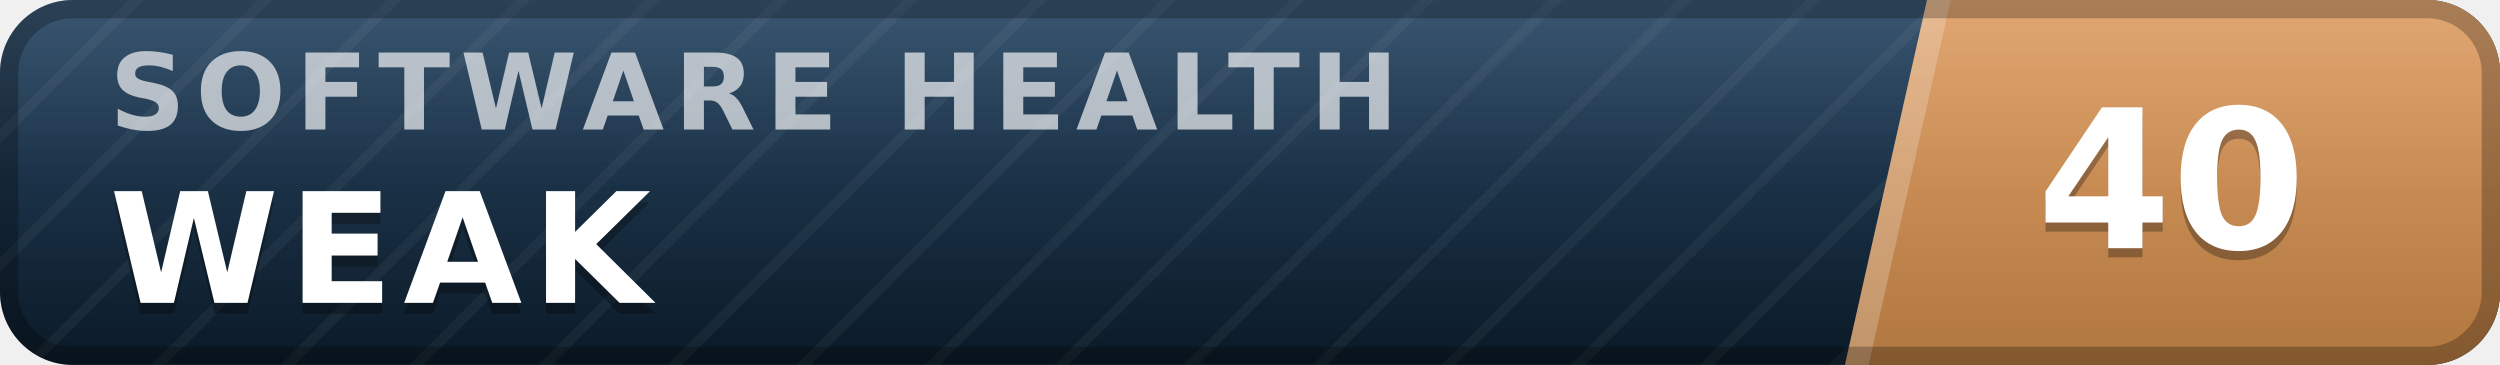
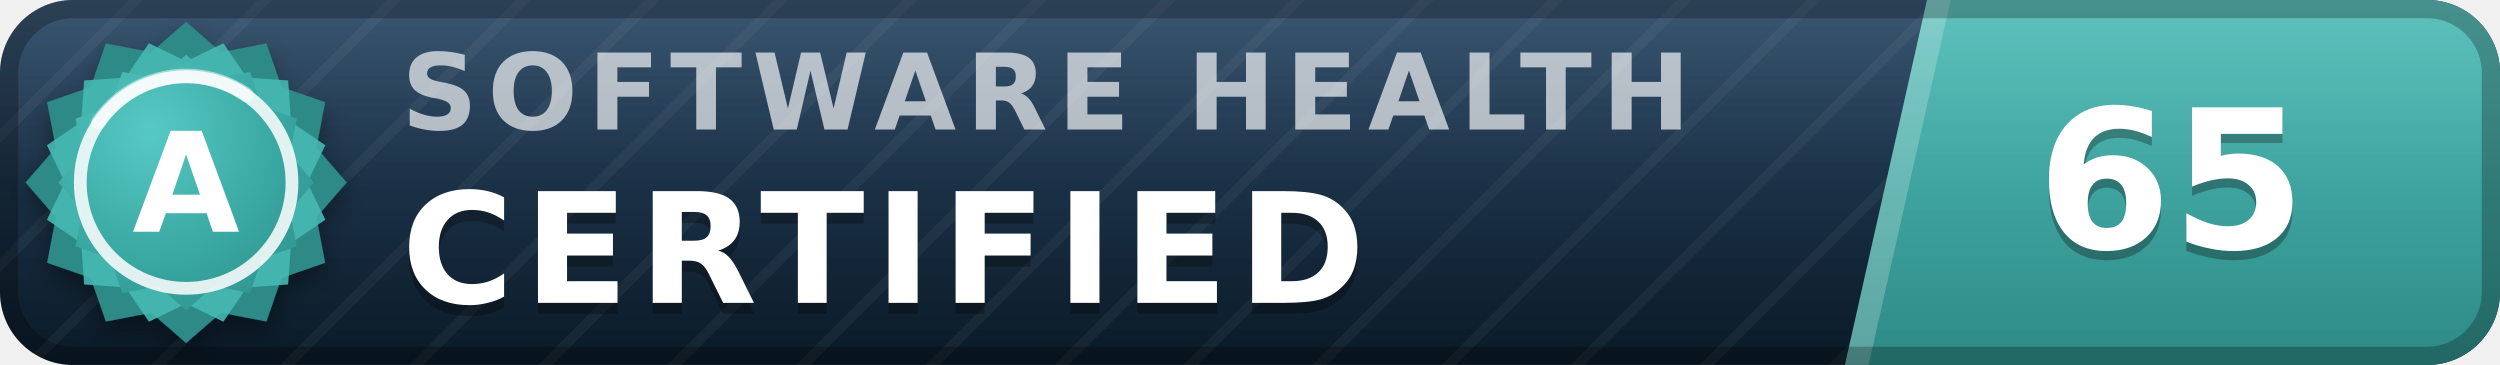
- <svg xmlns="http://www.w3.org/2000/svg" width="137" height="20" viewBox="0 0 137 20" role="img" aria-label="inspect.software software health index 40 of 100, weak" font-family="Verdana,DejaVu Sans,Geneva,sans-serif">
+ <svg xmlns="http://www.w3.org/2000/svg" width="137" height="20" viewBox="0 0 137 20" role="img" aria-label="inspect.software software health index 65 of 100, certified (grade A)" font-family="Verdana,DejaVu Sans,Geneva,sans-serif">
  <defs>
    <linearGradient id="plate" x1="0" y1="0" x2="0" y2="1">
      <stop offset="0" stop-color="#1d3d5c" />
      <stop offset="1" stop-color="#0a1926" />
    </linearGradient>
    <linearGradient id="endplate" x1="0" y1="0" x2="0" y2="1">
-       <stop offset="0" stop-color="#dd9a5e" />
-       <stop offset="1" stop-color="#b0763f" />
+       <stop offset="0" stop-color="#46b8b3" />
+       <stop offset="1" stop-color="#2d8a86" />
    </linearGradient>
    <linearGradient id="gloss" x1="0" y1="0" x2="0" y2="1">
      <stop offset="0" stop-color="#fff" stop-opacity=".13" />
      <stop offset=".5" stop-color="#fff" stop-opacity=".03" />
      <stop offset="1" stop-color="#fff" stop-opacity="0" />
    </linearGradient>
    <pattern id="guilloche" width="5" height="5" patternUnits="userSpaceOnUse" patternTransform="rotate(45)">
      <line x1="0" y1="0" x2="0" y2="5" stroke="#fff" stroke-opacity=".045" stroke-width="1.1" />
    </pattern>
    <clipPath id="rounded">
      <rect width="137" height="20" rx="4" />
    </clipPath>
+     <radialGradient id="sealFace" cx=".36" cy=".3" r=".95">
+       <stop offset="0" stop-color="#57c9c4" />
+       <stop offset=".55" stop-color="#38a6a1" />
+       <stop offset="1" stop-color="#2d8a86" />
+     </radialGradient>
+     <filter id="sealShadow" x="-40%" y="-40%" width="180%" height="180%">
+       <feDropShadow dx="0" dy="0.7" stdDeviation="0.7" flood-color="#000" flood-opacity="0.38" />
+     </filter>
  </defs>
  <g clip-path="url(#rounded)">
    <rect width="137" height="20" fill="url(#plate)" />
    <rect width="137" height="20" fill="url(#guilloche)" />
    <polygon points="105.6,0 137,0 137,20 101.1,20" fill="url(#endplate)" />
    <polygon points="105.6,0 106.9,0 102.4,20 101.1,20" fill="#fff" fill-opacity=".22" />
-     <text x="6.0" y="7.1" font-size="5.8" letter-spacing="0.55" fill="#fff" fill-opacity=".66" font-weight="bold" textLength="76.3" lengthAdjust="spacing">SOFTWARE HEALTH</text>
-     <text x="6.0" y="17.2" font-size="8.4" fill="#000" fill-opacity=".3" font-weight="bold" letter-spacing="0.55" textLength="30.3" lengthAdjust="spacing">WEAK</text>
-     <text x="6.0" y="16.6" font-size="8.4" fill="#fff" font-weight="bold" letter-spacing="0.55" textLength="30.3" lengthAdjust="spacing">WEAK</text>
-     <text x="119.0" y="14.1" font-size="10.6" fill="#000" fill-opacity=".3" font-weight="bold" text-anchor="middle">40</text>
-     <text x="119.0" y="13.6" font-size="10.6" fill="#fff" font-weight="bold" text-anchor="middle">40</text>
+     <text x="22.0" y="7.1" font-size="5.8" letter-spacing="0.55" fill="#fff" fill-opacity=".66" font-weight="bold" textLength="76.3" lengthAdjust="spacing">SOFTWARE HEALTH</text>
+     <text x="22.0" y="17.2" font-size="8.4" fill="#000" fill-opacity=".3" font-weight="bold" letter-spacing="0.55" textLength="57.7" lengthAdjust="spacing">CERTIFIED</text>
+     <text x="22.0" y="16.6" font-size="8.4" fill="#fff" font-weight="bold" letter-spacing="0.55" textLength="57.7" lengthAdjust="spacing">CERTIFIED</text>
+     <text x="119.0" y="14.1" font-size="10.6" fill="#000" fill-opacity=".3" font-weight="bold" text-anchor="middle">65</text>
+     <text x="119.0" y="13.6" font-size="10.6" fill="#fff" font-weight="bold" text-anchor="middle">65</text>
    <rect width="137" height="20" fill="url(#gloss)" />
  </g>
  <rect x=".5" y=".5" width="136" height="19" rx="3.5" fill="none" stroke="#000" stroke-opacity=".25" />
+   <g filter="url(#sealShadow)">
+     <path d="M10.20 1.20 L12.11 2.86 L14.60 2.38 L15.43 4.77 L17.82 5.60 L17.34 8.09 L19.00 10.00 L17.34 11.91 L17.82 14.40 L15.43 15.23 L14.60 17.62 L12.11 17.14 L10.20 18.80 L8.29 17.14 L5.80 17.62 L4.97 15.23 L2.58 14.40 L3.06 11.91 L1.40 10.00 L3.06 8.09 L2.58 5.60 L4.97 4.77 L5.80 2.38 L8.29 2.86 L10.20 1.20 Z" fill="#2d8a86" />
+   </g>
+   <path d="M12.24 2.37 L13.52 4.25 L15.79 4.41 L15.95 6.68 L17.83 7.96 L16.84 10.00 L17.83 12.04 L15.95 13.32 L15.79 15.59 L13.52 15.75 L12.24 17.63 L10.20 16.64 L8.16 17.63 L6.88 15.75 L4.61 15.59 L4.45 13.32 L2.57 12.04 L3.56 10.00 L2.57 7.96 L4.45 6.68 L4.61 4.41 L6.88 4.25 L8.16 2.37 L10.20 3.36 L12.24 2.37 Z" fill="#46b8b3" fill-opacity=".9" />
+   <path d="M10.20 3.00 L11.72 4.32 L13.70 3.94 L14.36 5.84 L16.26 6.50 L15.88 8.48 L17.20 10.00 L15.88 11.52 L16.26 13.50 L14.36 14.16 L13.70 16.06 L11.72 15.68 L10.20 17.00 L8.68 15.68 L6.70 16.06 L6.04 14.16 L4.14 13.50 L4.52 11.52 L3.20 10.00 L4.52 8.48 L4.14 6.50 L6.04 5.84 L6.70 3.94 L8.68 4.32 L10.20 3.00 Z" fill="url(#sealFace)" />
+   <circle cx="10.2" cy="10.0" r="5.8" fill="none" stroke="#fff" stroke-opacity=".85" stroke-width=".7" />
+   <path d="M5.4 6.7 A5.8 5.8 0 0 1 13.5 5.2" stroke="#fff" stroke-opacity=".5" stroke-width=".8" fill="none" stroke-linecap="round" />
+   <text x="10.2" y="12.7" font-size="7.6" fill="#fff" font-weight="bold" text-anchor="middle" letter-spacing=".2">A</text>
</svg>
